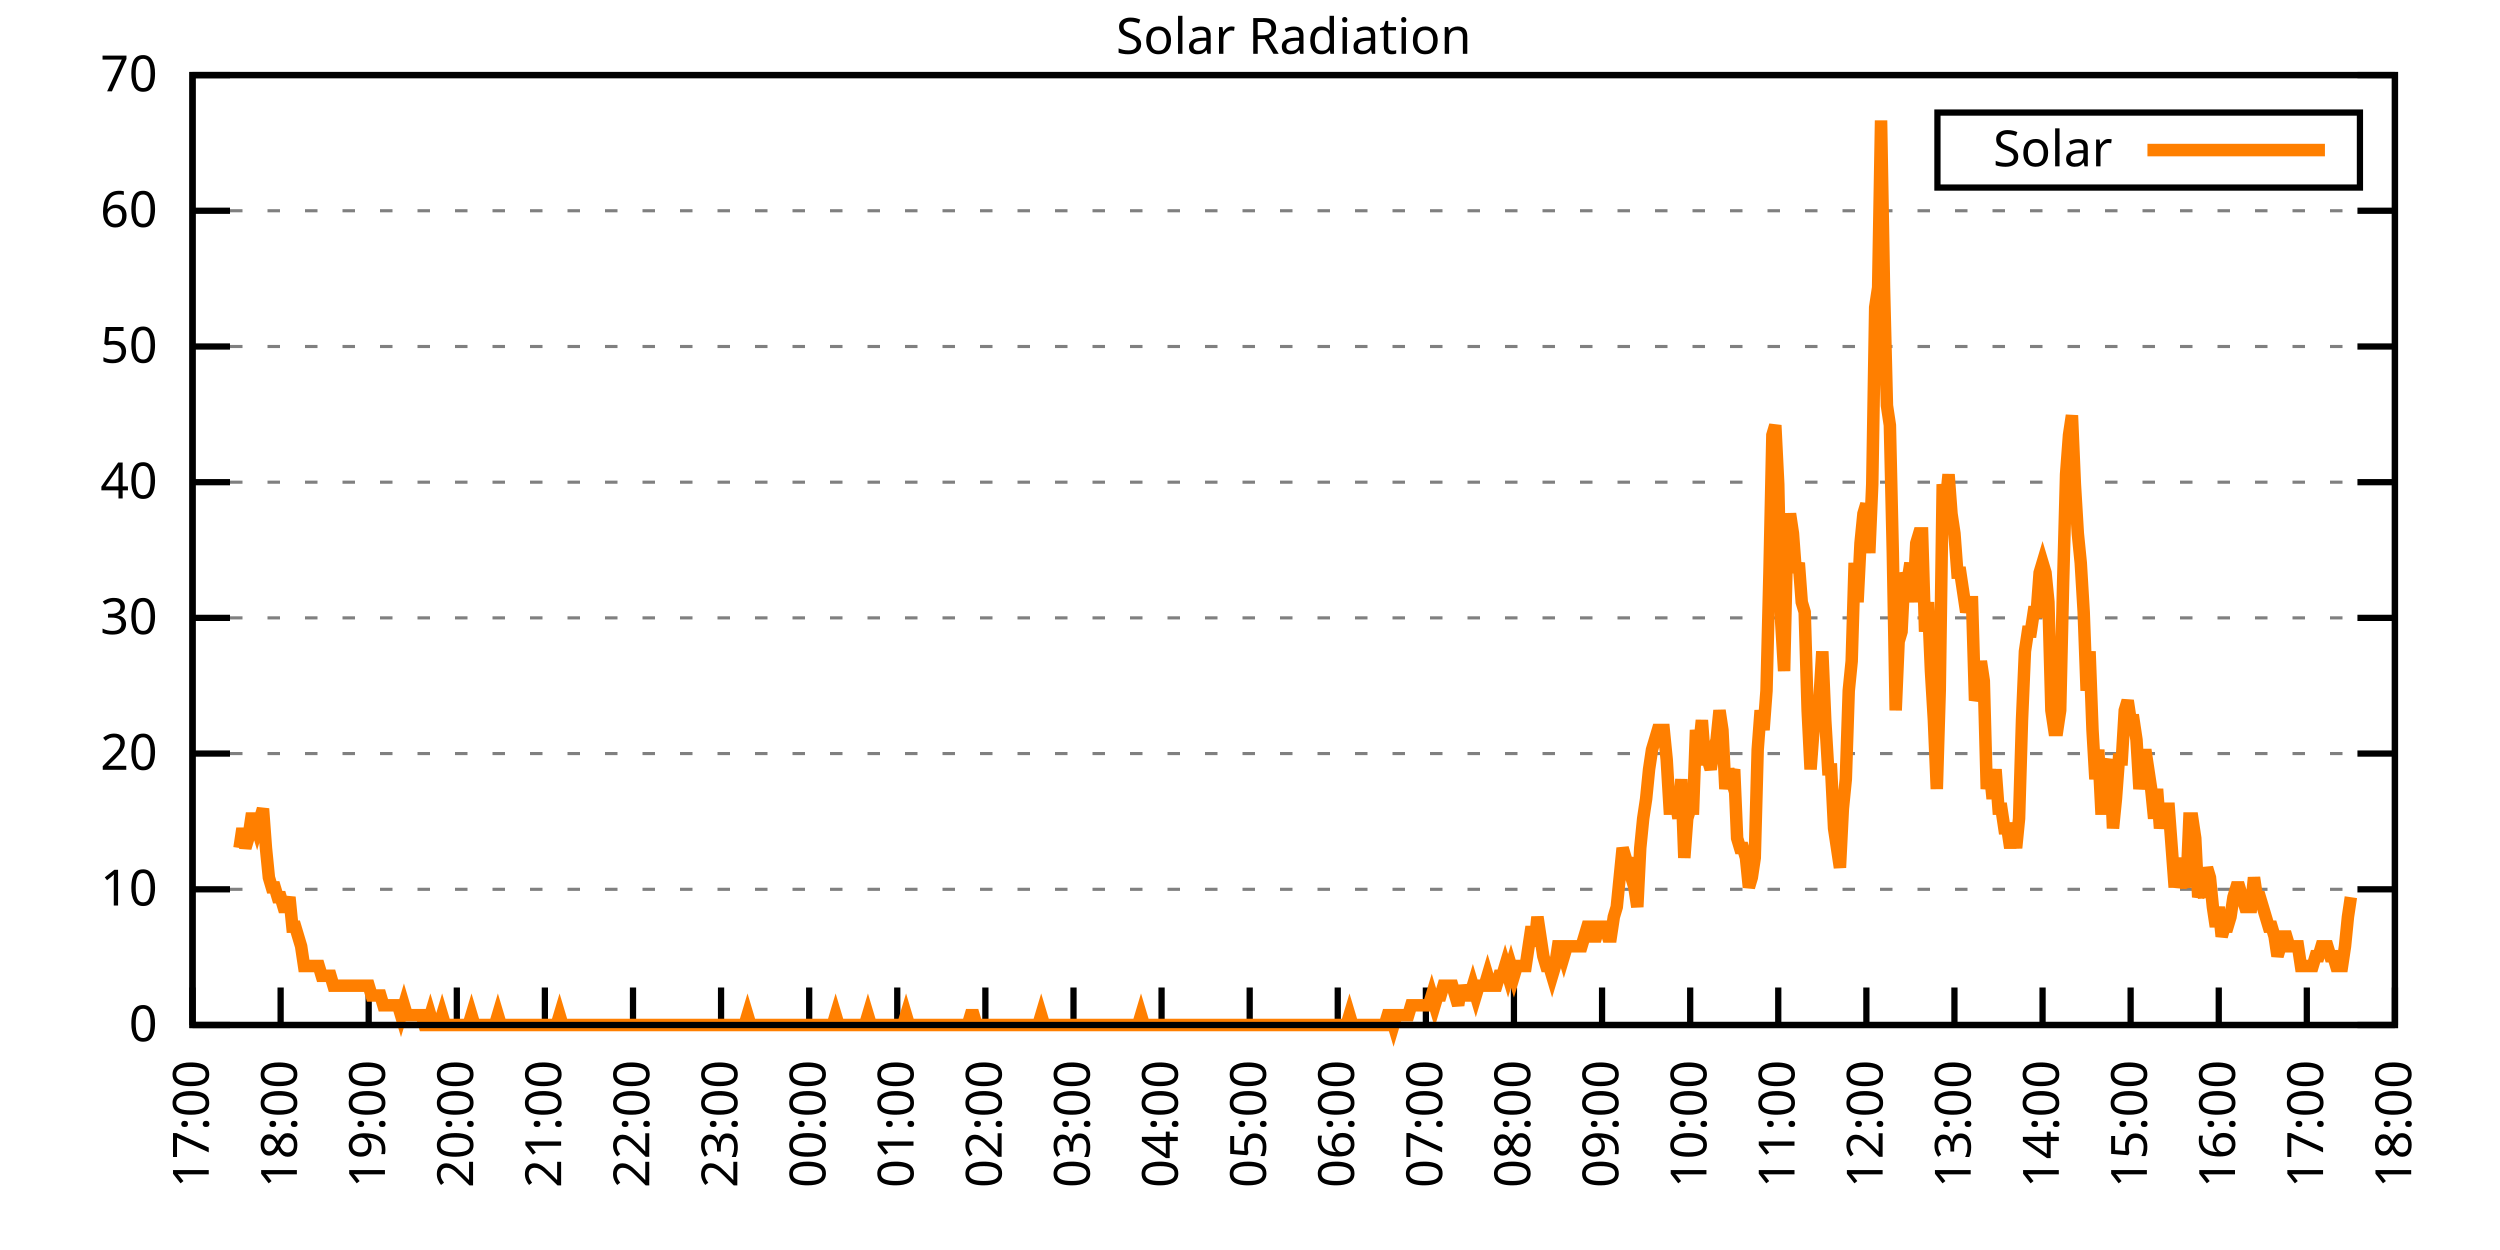
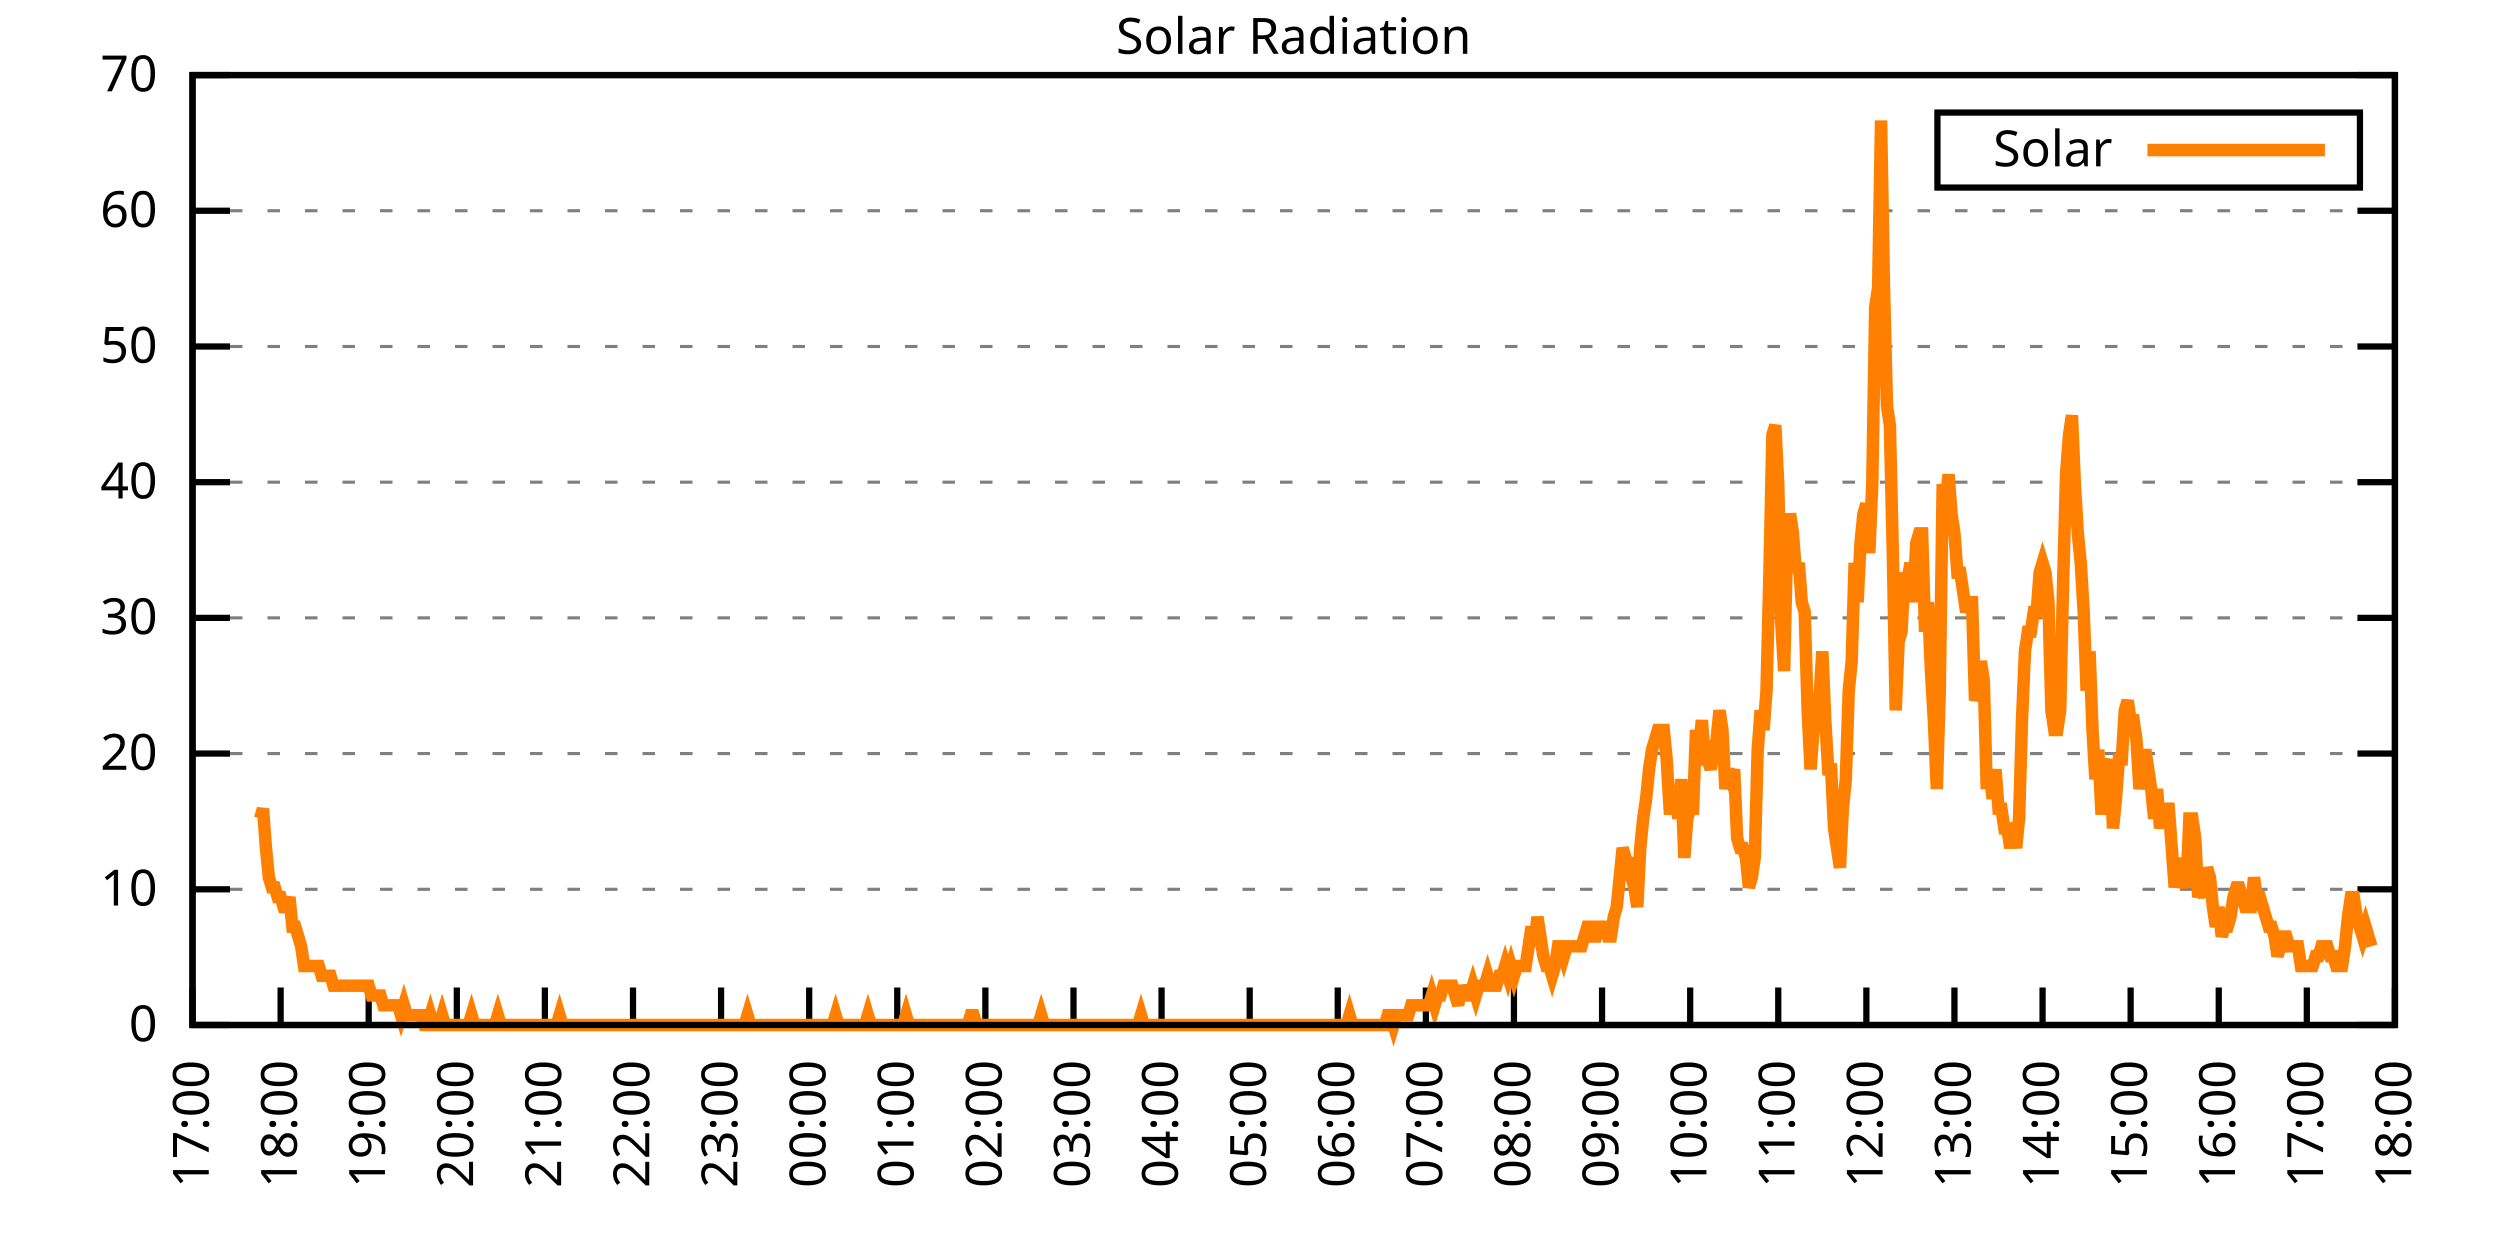
<svg xmlns="http://www.w3.org/2000/svg" xmlns:xlink="http://www.w3.org/1999/xlink" width="400" height="200" viewBox="0 0 400 200">
  <g id="gnuplot_canvas">
    <rect x="0" y="0" width="400" height="200" fill="none" />
    <defs>
      <circle id="gpDot" r="0.5" stroke-width="0.5" stroke="currentColor" />
      <path id="gpPt0" stroke-width="0.333" stroke="currentColor" d="M-1,0 h2 M0,-1 v2" />
      <path id="gpPt1" stroke-width="0.333" stroke="currentColor" d="M-1,-1 L1,1 M1,-1 L-1,1" />
      <path id="gpPt2" stroke-width="0.333" stroke="currentColor" d="M-1,0 L1,0 M0,-1 L0,1 M-1,-1 L1,1 M-1,1 L1,-1" />
      <rect id="gpPt3" stroke-width="0.333" stroke="currentColor" x="-1" y="-1" width="2" height="2" />
      <rect id="gpPt4" stroke-width="0.333" stroke="currentColor" fill="currentColor" x="-1" y="-1" width="2" height="2" />
      <circle id="gpPt5" stroke-width="0.333" stroke="currentColor" cx="0" cy="0" r="1" />
      <use xlink:href="#gpPt5" id="gpPt6" fill="currentColor" stroke="none" />
      <path id="gpPt7" stroke-width="0.333" stroke="currentColor" d="M0,-1.33 L-1.33,0.67 L1.33,0.67 z" />
      <use xlink:href="#gpPt7" id="gpPt8" fill="currentColor" stroke="none" />
      <use xlink:href="#gpPt7" id="gpPt9" stroke="currentColor" transform="rotate(180)" />
      <use xlink:href="#gpPt9" id="gpPt10" fill="currentColor" stroke="none" />
      <use xlink:href="#gpPt3" id="gpPt11" stroke="currentColor" transform="rotate(45)" />
      <use xlink:href="#gpPt11" id="gpPt12" fill="currentColor" stroke="none" />
      <path id="gpPt13" stroke-width="0.333" stroke="currentColor" d="M0,1.330 L1.265,0.411 L0.782,-1.067 L-0.782,-1.076 L-1.265,0.411 z" />
      <use xlink:href="#gpPt13" id="gpPt14" fill="currentColor" stroke="none" />
      <filter id="textbox" filterUnits="objectBoundingBox" x="0" y="0" height="1" width="1">
        <feFlood flood-color="white" flood-opacity="1" result="bgnd" />
        <feComposite in="SourceGraphic" in2="bgnd" operator="atop" />
      </filter>
      <filter id="greybox" filterUnits="objectBoundingBox" x="0" y="0" height="1" width="1">
        <feFlood flood-color="lightgrey" flood-opacity="1" result="grey" />
        <feComposite in="SourceGraphic" in2="grey" operator="atop" />
      </filter>
    </defs>
    <g fill="none" color="white" stroke="currentColor" stroke-width="1.00" stroke-linecap="butt" stroke-linejoin="miter">
</g>
    <g fill="none" color="black" stroke="currentColor" stroke-width="1.00" stroke-linecap="butt" stroke-linejoin="miter">
      <g stroke="none" shape-rendering="crispEdges">
        <polygon fill="rgb(255, 255, 255)" points="30.80,164.00 383.18,164.00 383.18,12.02 30.80,12.02 " />
      </g>
    </g>
    <g fill="none" color="black" stroke="currentColor" stroke-width="1.00" stroke-linecap="butt" stroke-linejoin="miter">
</g>
    <g fill="none" color="black" stroke="black" stroke-width="0.50" stroke-linecap="butt" stroke-linejoin="miter">
</g>
    <g fill="none" color="gray" stroke="currentColor" stroke-width="0.50" stroke-linecap="butt" stroke-linejoin="miter">
      <path stroke="gray" stroke-dasharray="2,4" class="gridline" d="M30.80,164.00 L383.19,164.00  " />
    </g>
    <g fill="none" color="gray" stroke="gray" stroke-width="1.00" stroke-linecap="butt" stroke-linejoin="miter">
</g>
    <g fill="none" color="black" stroke="currentColor" stroke-width="1.00" stroke-linecap="butt" stroke-linejoin="miter">
      <path stroke="black" d="M30.80,164.00 L36.80,164.00 M383.19,164.00 L377.19,164.00  " />
      <g transform="translate(25.20,166.60)" stroke="none" fill="black" font-family="Sans" font-size="8.00" text-anchor="end">
        <text>
          <tspan font-family="Sans"> 0</tspan>
        </text>
      </g>
    </g>
    <g fill="none" color="black" stroke="currentColor" stroke-width="1.00" stroke-linecap="butt" stroke-linejoin="miter">
</g>
    <g fill="none" color="black" stroke="black" stroke-width="0.50" stroke-linecap="butt" stroke-linejoin="miter">
</g>
    <g fill="none" color="gray" stroke="currentColor" stroke-width="0.50" stroke-linecap="butt" stroke-linejoin="miter">
      <path stroke="gray" stroke-dasharray="2,4" class="gridline" d="M30.80,142.29 L383.19,142.29  " />
    </g>
    <g fill="none" color="gray" stroke="gray" stroke-width="1.00" stroke-linecap="butt" stroke-linejoin="miter">
</g>
    <g fill="none" color="black" stroke="currentColor" stroke-width="1.00" stroke-linecap="butt" stroke-linejoin="miter">
      <path stroke="black" d="M30.80,142.29 L36.80,142.29 M383.19,142.29 L377.19,142.29  " />
      <g transform="translate(25.20,144.89)" stroke="none" fill="black" font-family="Sans" font-size="8.00" text-anchor="end">
        <text>
          <tspan font-family="Sans"> 10</tspan>
        </text>
      </g>
    </g>
    <g fill="none" color="black" stroke="currentColor" stroke-width="1.00" stroke-linecap="butt" stroke-linejoin="miter">
</g>
    <g fill="none" color="black" stroke="black" stroke-width="0.50" stroke-linecap="butt" stroke-linejoin="miter">
</g>
    <g fill="none" color="gray" stroke="currentColor" stroke-width="0.50" stroke-linecap="butt" stroke-linejoin="miter">
      <path stroke="gray" stroke-dasharray="2,4" class="gridline" d="M30.80,120.57 L383.19,120.57  " />
    </g>
    <g fill="none" color="gray" stroke="gray" stroke-width="1.00" stroke-linecap="butt" stroke-linejoin="miter">
</g>
    <g fill="none" color="black" stroke="currentColor" stroke-width="1.00" stroke-linecap="butt" stroke-linejoin="miter">
      <path stroke="black" d="M30.80,120.57 L36.80,120.57 M383.19,120.57 L377.19,120.57  " />
      <g transform="translate(25.20,123.17)" stroke="none" fill="black" font-family="Sans" font-size="8.00" text-anchor="end">
        <text>
          <tspan font-family="Sans"> 20</tspan>
        </text>
      </g>
    </g>
    <g fill="none" color="black" stroke="currentColor" stroke-width="1.00" stroke-linecap="butt" stroke-linejoin="miter">
</g>
    <g fill="none" color="black" stroke="black" stroke-width="0.50" stroke-linecap="butt" stroke-linejoin="miter">
</g>
    <g fill="none" color="gray" stroke="currentColor" stroke-width="0.50" stroke-linecap="butt" stroke-linejoin="miter">
      <path stroke="gray" stroke-dasharray="2,4" class="gridline" d="M30.80,98.86 L383.19,98.86  " />
    </g>
    <g fill="none" color="gray" stroke="gray" stroke-width="1.00" stroke-linecap="butt" stroke-linejoin="miter">
</g>
    <g fill="none" color="black" stroke="currentColor" stroke-width="1.00" stroke-linecap="butt" stroke-linejoin="miter">
      <path stroke="black" d="M30.80,98.86 L36.80,98.86 M383.19,98.86 L377.19,98.86  " />
      <g transform="translate(25.20,101.46)" stroke="none" fill="black" font-family="Sans" font-size="8.00" text-anchor="end">
        <text>
          <tspan font-family="Sans"> 30</tspan>
        </text>
      </g>
    </g>
    <g fill="none" color="black" stroke="currentColor" stroke-width="1.00" stroke-linecap="butt" stroke-linejoin="miter">
</g>
    <g fill="none" color="black" stroke="black" stroke-width="0.50" stroke-linecap="butt" stroke-linejoin="miter">
</g>
    <g fill="none" color="gray" stroke="currentColor" stroke-width="0.50" stroke-linecap="butt" stroke-linejoin="miter">
      <path stroke="gray" stroke-dasharray="2,4" class="gridline" d="M30.80,77.15 L383.19,77.15  " />
    </g>
    <g fill="none" color="gray" stroke="gray" stroke-width="1.00" stroke-linecap="butt" stroke-linejoin="miter">
</g>
    <g fill="none" color="black" stroke="currentColor" stroke-width="1.00" stroke-linecap="butt" stroke-linejoin="miter">
      <path stroke="black" d="M30.80,77.15 L36.80,77.15 M383.19,77.15 L377.19,77.15  " />
      <g transform="translate(25.20,79.75)" stroke="none" fill="black" font-family="Sans" font-size="8.00" text-anchor="end">
        <text>
          <tspan font-family="Sans"> 40</tspan>
        </text>
      </g>
    </g>
    <g fill="none" color="black" stroke="currentColor" stroke-width="1.00" stroke-linecap="butt" stroke-linejoin="miter">
</g>
    <g fill="none" color="black" stroke="black" stroke-width="0.50" stroke-linecap="butt" stroke-linejoin="miter">
</g>
    <g fill="none" color="gray" stroke="currentColor" stroke-width="0.50" stroke-linecap="butt" stroke-linejoin="miter">
      <path stroke="gray" stroke-dasharray="2,4" class="gridline" d="M30.80,55.44 L383.19,55.44  " />
    </g>
    <g fill="none" color="gray" stroke="gray" stroke-width="1.00" stroke-linecap="butt" stroke-linejoin="miter">
</g>
    <g fill="none" color="black" stroke="currentColor" stroke-width="1.00" stroke-linecap="butt" stroke-linejoin="miter">
      <path stroke="black" d="M30.80,55.44 L36.80,55.44 M383.19,55.44 L377.19,55.44  " />
      <g transform="translate(25.20,58.04)" stroke="none" fill="black" font-family="Sans" font-size="8.00" text-anchor="end">
        <text>
          <tspan font-family="Sans"> 50</tspan>
        </text>
      </g>
    </g>
    <g fill="none" color="black" stroke="currentColor" stroke-width="1.00" stroke-linecap="butt" stroke-linejoin="miter">
</g>
    <g fill="none" color="black" stroke="black" stroke-width="0.50" stroke-linecap="butt" stroke-linejoin="miter">
</g>
    <g fill="none" color="gray" stroke="currentColor" stroke-width="0.50" stroke-linecap="butt" stroke-linejoin="miter">
      <path stroke="gray" stroke-dasharray="2,4" class="gridline" d="M30.80,33.72 L383.19,33.72  " />
    </g>
    <g fill="none" color="gray" stroke="gray" stroke-width="1.00" stroke-linecap="butt" stroke-linejoin="miter">
</g>
    <g fill="none" color="black" stroke="currentColor" stroke-width="1.00" stroke-linecap="butt" stroke-linejoin="miter">
      <path stroke="black" d="M30.80,33.72 L36.80,33.72 M383.19,33.72 L377.19,33.72  " />
      <g transform="translate(25.20,36.32)" stroke="none" fill="black" font-family="Sans" font-size="8.00" text-anchor="end">
        <text>
          <tspan font-family="Sans"> 60</tspan>
        </text>
      </g>
    </g>
    <g fill="none" color="black" stroke="currentColor" stroke-width="1.00" stroke-linecap="butt" stroke-linejoin="miter">
</g>
    <g fill="none" color="black" stroke="black" stroke-width="0.50" stroke-linecap="butt" stroke-linejoin="miter">
</g>
    <g fill="none" color="gray" stroke="currentColor" stroke-width="0.50" stroke-linecap="butt" stroke-linejoin="miter">
      <path stroke="gray" stroke-dasharray="2,4" class="gridline" d="M30.80,12.01 L383.19,12.01  " />
    </g>
    <g fill="none" color="gray" stroke="gray" stroke-width="1.00" stroke-linecap="butt" stroke-linejoin="miter">
</g>
    <g fill="none" color="black" stroke="currentColor" stroke-width="1.00" stroke-linecap="butt" stroke-linejoin="miter">
      <path stroke="black" d="M30.80,12.01 L36.80,12.01 M383.19,12.01 L377.19,12.01  " />
      <g transform="translate(25.20,14.61)" stroke="none" fill="black" font-family="Sans" font-size="8.00" text-anchor="end">
        <text>
          <tspan font-family="Sans"> 70</tspan>
        </text>
      </g>
    </g>
    <g fill="none" color="black" stroke="currentColor" stroke-width="1.00" stroke-linecap="butt" stroke-linejoin="miter">
      <path stroke="black" d="M30.80,164.00 L30.80,158.00  " />
      <g transform="translate(33.40,169.60) rotate(270.00)" stroke="none" fill="black" font-family="Sans" font-size="8.00" text-anchor="end">
        <text>
          <tspan font-family="Sans">17:00</tspan>
        </text>
      </g>
    </g>
    <g fill="none" color="black" stroke="currentColor" stroke-width="1.00" stroke-linecap="butt" stroke-linejoin="miter">
      <path stroke="black" d="M44.90,164.00 L44.90,158.00  " />
      <g transform="translate(47.50,169.60) rotate(270.00)" stroke="none" fill="black" font-family="Sans" font-size="8.00" text-anchor="end">
        <text>
          <tspan font-family="Sans">18:00</tspan>
        </text>
      </g>
    </g>
    <g fill="none" color="black" stroke="currentColor" stroke-width="1.00" stroke-linecap="butt" stroke-linejoin="miter">
      <path stroke="black" d="M58.99,164.00 L58.99,158.00  " />
      <g transform="translate(61.59,169.60) rotate(270.00)" stroke="none" fill="black" font-family="Sans" font-size="8.00" text-anchor="end">
        <text>
          <tspan font-family="Sans">19:00</tspan>
        </text>
      </g>
    </g>
    <g fill="none" color="black" stroke="currentColor" stroke-width="1.00" stroke-linecap="butt" stroke-linejoin="miter">
      <path stroke="black" d="M73.09,164.00 L73.09,158.00  " />
      <g transform="translate(75.69,169.60) rotate(270.00)" stroke="none" fill="black" font-family="Sans" font-size="8.00" text-anchor="end">
        <text>
          <tspan font-family="Sans">20:00</tspan>
        </text>
      </g>
    </g>
    <g fill="none" color="black" stroke="currentColor" stroke-width="1.00" stroke-linecap="butt" stroke-linejoin="miter">
      <path stroke="black" d="M87.18,164.00 L87.18,158.00  " />
      <g transform="translate(89.78,169.60) rotate(270.00)" stroke="none" fill="black" font-family="Sans" font-size="8.00" text-anchor="end">
        <text>
          <tspan font-family="Sans">21:00</tspan>
        </text>
      </g>
    </g>
    <g fill="none" color="black" stroke="currentColor" stroke-width="1.00" stroke-linecap="butt" stroke-linejoin="miter">
      <path stroke="black" d="M101.28,164.00 L101.28,158.00  " />
      <g transform="translate(103.88,169.60) rotate(270.00)" stroke="none" fill="black" font-family="Sans" font-size="8.00" text-anchor="end">
        <text>
          <tspan font-family="Sans">22:00</tspan>
        </text>
      </g>
    </g>
    <g fill="none" color="black" stroke="currentColor" stroke-width="1.00" stroke-linecap="butt" stroke-linejoin="miter">
      <path stroke="black" d="M115.37,164.00 L115.37,158.00  " />
      <g transform="translate(117.97,169.60) rotate(270.00)" stroke="none" fill="black" font-family="Sans" font-size="8.00" text-anchor="end">
        <text>
          <tspan font-family="Sans">23:00</tspan>
        </text>
      </g>
    </g>
    <g fill="none" color="black" stroke="currentColor" stroke-width="1.00" stroke-linecap="butt" stroke-linejoin="miter">
      <path stroke="black" d="M129.47,164.00 L129.47,158.00  " />
      <g transform="translate(132.07,169.60) rotate(270.00)" stroke="none" fill="black" font-family="Sans" font-size="8.00" text-anchor="end">
        <text>
          <tspan font-family="Sans">00:00</tspan>
        </text>
      </g>
    </g>
    <g fill="none" color="black" stroke="currentColor" stroke-width="1.00" stroke-linecap="butt" stroke-linejoin="miter">
      <path stroke="black" d="M143.56,164.00 L143.56,158.00  " />
      <g transform="translate(146.16,169.60) rotate(270.00)" stroke="none" fill="black" font-family="Sans" font-size="8.00" text-anchor="end">
        <text>
          <tspan font-family="Sans">01:00</tspan>
        </text>
      </g>
    </g>
    <g fill="none" color="black" stroke="currentColor" stroke-width="1.00" stroke-linecap="butt" stroke-linejoin="miter">
      <path stroke="black" d="M157.66,164.00 L157.66,158.00  " />
      <g transform="translate(160.26,169.60) rotate(270.00)" stroke="none" fill="black" font-family="Sans" font-size="8.00" text-anchor="end">
        <text>
          <tspan font-family="Sans">02:00</tspan>
        </text>
      </g>
    </g>
    <g fill="none" color="black" stroke="currentColor" stroke-width="1.00" stroke-linecap="butt" stroke-linejoin="miter">
      <path stroke="black" d="M171.76,164.00 L171.76,158.00  " />
      <g transform="translate(174.36,169.60) rotate(270.00)" stroke="none" fill="black" font-family="Sans" font-size="8.00" text-anchor="end">
        <text>
          <tspan font-family="Sans">03:00</tspan>
        </text>
      </g>
    </g>
    <g fill="none" color="black" stroke="currentColor" stroke-width="1.00" stroke-linecap="butt" stroke-linejoin="miter">
      <path stroke="black" d="M185.85,164.00 L185.85,158.00  " />
      <g transform="translate(188.45,169.60) rotate(270.00)" stroke="none" fill="black" font-family="Sans" font-size="8.00" text-anchor="end">
        <text>
          <tspan font-family="Sans">04:00</tspan>
        </text>
      </g>
    </g>
    <g fill="none" color="black" stroke="currentColor" stroke-width="1.00" stroke-linecap="butt" stroke-linejoin="miter">
      <path stroke="black" d="M199.95,164.00 L199.95,158.00  " />
      <g transform="translate(202.55,169.60) rotate(270.00)" stroke="none" fill="black" font-family="Sans" font-size="8.00" text-anchor="end">
        <text>
          <tspan font-family="Sans">05:00</tspan>
        </text>
      </g>
    </g>
    <g fill="none" color="black" stroke="currentColor" stroke-width="1.00" stroke-linecap="butt" stroke-linejoin="miter">
      <path stroke="black" d="M214.04,164.00 L214.04,158.00  " />
      <g transform="translate(216.64,169.60) rotate(270.00)" stroke="none" fill="black" font-family="Sans" font-size="8.00" text-anchor="end">
        <text>
          <tspan font-family="Sans">06:00</tspan>
        </text>
      </g>
    </g>
    <g fill="none" color="black" stroke="currentColor" stroke-width="1.00" stroke-linecap="butt" stroke-linejoin="miter">
      <path stroke="black" d="M228.14,164.00 L228.14,158.00  " />
      <g transform="translate(230.74,169.60) rotate(270.00)" stroke="none" fill="black" font-family="Sans" font-size="8.00" text-anchor="end">
        <text>
          <tspan font-family="Sans">07:00</tspan>
        </text>
      </g>
    </g>
    <g fill="none" color="black" stroke="currentColor" stroke-width="1.00" stroke-linecap="butt" stroke-linejoin="miter">
      <path stroke="black" d="M242.23,164.00 L242.23,158.00  " />
      <g transform="translate(244.83,169.60) rotate(270.00)" stroke="none" fill="black" font-family="Sans" font-size="8.00" text-anchor="end">
        <text>
          <tspan font-family="Sans">08:00</tspan>
        </text>
      </g>
    </g>
    <g fill="none" color="black" stroke="currentColor" stroke-width="1.00" stroke-linecap="butt" stroke-linejoin="miter">
      <path stroke="black" d="M256.33,164.00 L256.33,158.00  " />
      <g transform="translate(258.93,169.60) rotate(270.00)" stroke="none" fill="black" font-family="Sans" font-size="8.00" text-anchor="end">
        <text>
          <tspan font-family="Sans">09:00</tspan>
        </text>
      </g>
    </g>
    <g fill="none" color="black" stroke="currentColor" stroke-width="1.00" stroke-linecap="butt" stroke-linejoin="miter">
      <path stroke="black" d="M270.43,164.00 L270.43,158.00  " />
      <g transform="translate(273.03,169.60) rotate(270.00)" stroke="none" fill="black" font-family="Sans" font-size="8.00" text-anchor="end">
        <text>
          <tspan font-family="Sans">10:00</tspan>
        </text>
      </g>
    </g>
    <g fill="none" color="black" stroke="currentColor" stroke-width="1.00" stroke-linecap="butt" stroke-linejoin="miter">
      <path stroke="black" d="M284.52,164.00 L284.52,158.00  " />
      <g transform="translate(287.12,169.60) rotate(270.00)" stroke="none" fill="black" font-family="Sans" font-size="8.00" text-anchor="end">
        <text>
          <tspan font-family="Sans">11:00</tspan>
        </text>
      </g>
    </g>
    <g fill="none" color="black" stroke="currentColor" stroke-width="1.00" stroke-linecap="butt" stroke-linejoin="miter">
      <path stroke="black" d="M298.62,164.00 L298.62,158.00  " />
      <g transform="translate(301.22,169.60) rotate(270.00)" stroke="none" fill="black" font-family="Sans" font-size="8.00" text-anchor="end">
        <text>
          <tspan font-family="Sans">12:00</tspan>
        </text>
      </g>
    </g>
    <g fill="none" color="black" stroke="currentColor" stroke-width="1.00" stroke-linecap="butt" stroke-linejoin="miter">
      <path stroke="black" d="M312.71,164.00 L312.71,158.00  " />
      <g transform="translate(315.31,169.60) rotate(270.00)" stroke="none" fill="black" font-family="Sans" font-size="8.00" text-anchor="end">
        <text>
          <tspan font-family="Sans">13:00</tspan>
        </text>
      </g>
    </g>
    <g fill="none" color="black" stroke="currentColor" stroke-width="1.00" stroke-linecap="butt" stroke-linejoin="miter">
      <path stroke="black" d="M326.81,164.00 L326.81,158.00  " />
      <g transform="translate(329.41,169.60) rotate(270.00)" stroke="none" fill="black" font-family="Sans" font-size="8.00" text-anchor="end">
        <text>
          <tspan font-family="Sans">14:00</tspan>
        </text>
      </g>
    </g>
    <g fill="none" color="black" stroke="currentColor" stroke-width="1.00" stroke-linecap="butt" stroke-linejoin="miter">
      <path stroke="black" d="M340.90,164.00 L340.90,158.00  " />
      <g transform="translate(343.50,169.60) rotate(270.00)" stroke="none" fill="black" font-family="Sans" font-size="8.00" text-anchor="end">
        <text>
          <tspan font-family="Sans">15:00</tspan>
        </text>
      </g>
    </g>
    <g fill="none" color="black" stroke="currentColor" stroke-width="1.00" stroke-linecap="butt" stroke-linejoin="miter">
      <path stroke="black" d="M355.00,164.00 L355.00,158.00  " />
      <g transform="translate(357.60,169.60) rotate(270.00)" stroke="none" fill="black" font-family="Sans" font-size="8.00" text-anchor="end">
        <text>
          <tspan font-family="Sans">16:00</tspan>
        </text>
      </g>
    </g>
    <g fill="none" color="black" stroke="currentColor" stroke-width="1.00" stroke-linecap="butt" stroke-linejoin="miter">
      <path stroke="black" d="M369.09,164.00 L369.09,158.00  " />
      <g transform="translate(371.69,169.60) rotate(270.00)" stroke="none" fill="black" font-family="Sans" font-size="8.00" text-anchor="end">
        <text>
          <tspan font-family="Sans">17:00</tspan>
        </text>
      </g>
    </g>
    <g fill="none" color="black" stroke="currentColor" stroke-width="1.00" stroke-linecap="butt" stroke-linejoin="miter">
      <path stroke="black" d="M383.19,164.00 L383.19,158.00  " />
      <g transform="translate(385.79,169.60) rotate(270.00)" stroke="none" fill="black" font-family="Sans" font-size="8.00" text-anchor="end">
        <text>
          <tspan font-family="Sans">18:00</tspan>
        </text>
      </g>
    </g>
    <g fill="none" color="black" stroke="currentColor" stroke-width="1.00" stroke-linecap="butt" stroke-linejoin="miter">
</g>
    <g fill="none" color="black" stroke="currentColor" stroke-width="1.00" stroke-linecap="butt" stroke-linejoin="miter">
      <path stroke="black" d="M30.80,12.01 L30.80,164.00 L383.19,164.00 L383.19,12.01 L30.80,12.01 Z  " />
    </g>
    <g fill="none" color="black" stroke="currentColor" stroke-width="1.00" stroke-linecap="butt" stroke-linejoin="miter">
</g>
    <g fill="none" color="black" stroke="currentColor" stroke-width="1.00" stroke-linecap="butt" stroke-linejoin="miter">
      <path stroke="black" d="M309.99,30.01 L309.99,18.01 L377.59,18.01 L377.59,30.01 L309.99,30.01 Z  " />
    </g>
    <g id="Solar_Radiation_plot_1">
      <g fill="none" color="white" stroke="black" stroke-width="2.00" stroke-linecap="butt" stroke-linejoin="miter">
</g>
      <g fill="none" color="black" stroke="currentColor" stroke-width="2.00" stroke-linecap="butt" stroke-linejoin="miter">
        <g transform="translate(337.99,26.61)" stroke="none" fill="black" font-family="Sans" font-size="8.00" text-anchor="end">
          <text>
            <tspan font-family="Sans">Solar</tspan>
          </text>
        </g>
      </g>
      <g fill="none" color="black" stroke="currentColor" stroke-width="2.00" stroke-linecap="butt" stroke-linejoin="miter">
-         <path stroke="rgb(255, 127,   0)" d="M343.59,24.01 L371.99,24.01 M38.32,135.68 L38.79,132.54 L39.26,135.68 L39.73,134.11 L40.20,130.96 L40.67,130.96   L41.14,132.54 L41.61,130.96 L42.08,129.39 L42.55,135.68 L43.02,140.40 L43.49,141.98 L43.96,141.98 L44.43,143.55   L44.90,143.55 L45.37,145.12 L45.84,145.12 L46.31,143.55 L46.78,148.27 L47.24,148.27 L47.71,149.84 L48.18,151.41   L48.65,154.56 L49.12,154.56 L49.59,154.56 L50.06,154.56 L50.53,154.56 L51.00,154.56 L51.47,156.13 L51.94,156.13   L52.41,156.13 L52.88,156.13 L53.35,157.71 L53.82,157.71 L54.29,157.71 L54.76,157.71 L55.23,157.71 L55.70,157.71   L56.17,157.71 L56.64,157.71 L57.11,157.71 L57.58,157.71 L58.05,157.71 L58.52,157.71 L58.99,157.71 L59.46,159.28   L59.93,159.28 L60.40,159.28 L60.87,159.28 L61.34,160.85 L61.81,160.85 L62.28,160.85 L62.75,160.85 L63.22,160.85   L63.69,160.85 L64.16,162.43 L64.63,160.85 L65.10,162.43 L65.57,162.43 L66.04,162.43 L66.51,162.43 L66.98,162.43   L67.45,162.43 L67.92,164.00 L68.39,164.00 L68.86,162.43 L69.33,164.00 L69.80,164.00 L70.27,164.00 L70.74,162.43   L71.21,164.00 L71.68,164.00 L72.15,164.00 L72.62,164.00 L73.09,164.00 L73.56,164.00 L74.03,164.00 L74.50,164.00   L74.97,164.00 L75.44,162.43 L75.91,164.00 L76.38,164.00 L76.85,164.00 L77.32,164.00 L77.79,164.00 L78.26,164.00   L78.73,164.00 L79.19,164.00 L79.66,162.43 L80.13,164.00 L80.60,164.00 L81.07,164.00 L81.54,164.00 L82.01,164.00   L82.48,164.00 L82.95,164.00 L83.42,164.00 L83.89,164.00 L84.36,164.00 L84.83,164.00 L85.30,164.00 L85.77,164.00   L86.24,164.00 L86.71,164.00 L87.18,164.00 L87.65,164.00 L88.12,164.00 L88.59,164.00 L89.06,164.00 L89.53,162.43   L90.00,164.00 L90.47,164.00 L90.94,164.00 L91.41,164.00 L91.88,164.00 L92.35,164.00 L92.82,164.00 L93.29,164.00   L93.76,164.00 L94.23,164.00 L94.70,164.00 L95.17,164.00 L95.64,164.00 L96.11,164.00 L96.58,164.00 L97.05,164.00   L97.52,164.00 L97.99,164.00 L98.46,164.00 L98.93,164.00 L99.40,164.00 L99.87,164.00 L100.34,164.00 L100.81,164.00   L101.28,164.00 L101.75,164.00 L102.22,164.00 L102.69,164.00 L103.16,164.00 L103.63,164.00 L104.10,164.00 L104.57,164.00   L105.04,164.00 L105.51,164.00 L105.98,164.00 L106.45,164.00 L106.92,164.00 L107.39,164.00 L107.86,164.00 L108.33,164.00   L108.80,164.00 L109.27,164.00 L109.74,164.00 L110.21,164.00 L110.68,164.00 L111.14,164.00 L111.61,164.00 L112.08,164.00   L112.55,164.00 L113.02,164.00 L113.49,164.00 L113.96,164.00 L114.43,164.00 L114.90,164.00 L115.37,164.00 L115.84,164.00   L116.31,164.00 L116.78,164.00 L117.25,164.00 L117.72,164.00 L118.19,164.00 L118.66,164.00 L119.13,164.00 L119.60,162.43   L120.07,164.00 L120.54,164.00 L121.01,164.00 L121.48,164.00 L121.95,164.00 L122.42,164.00 L122.89,164.00 L123.36,164.00   L123.83,164.00 L124.30,164.00 L124.77,164.00 L125.24,164.00 L125.71,164.00 L126.18,164.00 L126.65,164.00 L127.12,164.00   L127.59,164.00 L128.06,164.00 L128.53,164.00 L129.00,164.00 L129.47,164.00 L129.94,164.00 L130.41,164.00 L130.88,164.00   L131.35,164.00 L131.82,164.00 L132.29,164.00 L132.76,164.00 L133.23,164.00 L133.70,162.43 L134.17,164.00 L134.64,164.00   L135.11,164.00 L135.58,164.00 L136.05,164.00 L136.52,164.00 L136.99,164.00 L137.46,164.00 L137.93,164.00 L138.40,164.00   L138.87,162.43 L139.34,164.00 L139.81,164.00 L140.28,164.00 L140.75,164.00 L141.22,164.00 L141.69,164.00 L142.16,164.00   L142.63,164.00 L143.09,164.00 L143.56,164.00 L144.03,164.00 L144.50,164.00 L144.97,162.43 L145.44,164.00 L145.91,164.00   L146.38,164.00 L146.85,164.00 L147.32,164.00 L147.79,164.00 L148.26,164.00 L148.73,164.00 L149.20,164.00 L149.67,164.00   L150.14,164.00 L150.61,164.00 L151.08,164.00 L151.55,164.00 L152.02,164.00 L152.49,164.00 L152.96,164.00 L153.43,164.00   L153.90,164.00 L154.37,164.00 L154.84,164.00 L155.31,162.43 L155.78,162.43 L156.25,164.00 L156.72,164.00 L157.19,164.00   L157.66,164.00 L158.13,164.00 L158.60,164.00 L159.07,164.00 L159.54,164.00 L160.01,164.00 L160.48,164.00 L160.95,164.00   L161.42,164.00 L161.89,164.00 L162.36,164.00 L162.83,164.00 L163.30,164.00 L163.77,164.00 L164.24,164.00 L164.71,164.00   L165.18,164.00 L165.65,164.00 L166.12,164.00 L166.59,162.43 L167.06,164.00 L167.53,164.00 L168.00,164.00 L168.47,164.00   L168.94,164.00 L169.41,164.00 L169.88,164.00 L170.35,164.00 L170.82,164.00 L171.29,164.00 L171.76,164.00 L172.23,164.00   L172.70,164.00 L173.17,164.00 L173.64,164.00 L174.11,164.00 L174.58,164.00 L175.04,164.00 L175.51,164.00 L175.98,164.00   L176.45,164.00 L176.92,164.00 L177.39,164.00 L177.86,164.00 L178.33,164.00 L178.80,164.00 L179.27,164.00 L179.74,164.00   L180.21,164.00 L180.68,164.00 L181.15,164.00 L181.62,164.00 L182.09,164.00 L182.56,162.43 L183.03,164.00 L183.50,164.00   L183.97,164.00 L184.44,164.00 L184.91,164.00 L185.38,164.00 L185.85,164.00 L186.32,164.00 L186.79,164.00 L187.26,164.00   L187.73,164.00 L188.20,164.00 L188.67,164.00 L189.14,164.00 L189.61,164.00 L190.08,164.00 L190.55,164.00 L191.02,164.00   L191.49,164.00 L191.96,164.00 L192.43,164.00 L192.90,164.00 L193.37,164.00 L193.84,164.00 L194.31,164.00 L194.78,164.00   L195.25,164.00 L195.72,164.00 L196.19,164.00 L196.66,164.00 L197.13,164.00 L197.60,164.00 L198.07,164.00 L198.54,164.00   L199.01,164.00 L199.48,164.00 L199.95,164.00 L200.42,164.00 L200.89,164.00 L201.36,164.00 L201.83,164.00 L202.30,164.00   L202.77,164.00 L203.24,164.00 L203.71,164.00 L204.18,164.00 L204.65,164.00 L205.12,164.00 L205.59,164.00 L206.06,164.00   L206.53,164.00 L207.00,164.00 L207.46,164.00 L207.93,164.00 L208.40,164.00 L208.87,164.00 L209.34,164.00 L209.81,164.00   L210.28,164.00 L210.75,164.00 L211.22,164.00 L211.69,164.00 L212.16,164.00 L212.63,164.00 L213.10,164.00 L213.57,164.00   L214.04,164.00 L214.51,164.00 L214.98,164.00 L215.45,164.00 L215.92,162.43 L216.39,164.00 L216.86,164.00 L217.33,164.00   L217.80,164.00 L218.27,164.00 L218.74,164.00 L219.21,164.00 L219.68,164.00 L220.15,164.00 L220.62,164.00 L221.09,164.00   L221.56,164.00 L222.03,162.43 L222.50,162.43 L222.97,164.00 L223.44,162.43 L223.91,162.43 L224.38,162.43 L224.85,162.43   L225.32,162.43 L225.79,160.85 L226.26,160.85 L226.73,160.85 L227.20,160.85 L227.67,160.85 L228.14,160.85 L228.61,160.85   L229.08,159.28 L229.55,160.85 L230.02,159.28 L230.49,159.28 L230.96,157.71 L231.43,157.71 L231.90,157.71 L232.37,157.71   L232.84,159.28 L233.31,160.85 L233.78,157.71 L234.25,159.28 L234.72,159.28 L235.19,159.28 L235.66,157.71 L236.13,159.28   L236.60,157.71 L237.07,157.71 L237.54,157.71 L238.01,156.13 L238.48,157.71 L238.95,157.71 L239.41,157.71 L239.88,156.13   L240.35,156.13 L240.82,154.56 L241.29,156.13 L241.76,154.56 L242.23,156.13 L242.70,154.56 L243.17,154.56 L243.64,154.56   L244.11,154.56 L244.58,151.41 L245.05,148.27 L245.52,151.41 L245.99,146.70 L246.46,149.84 L246.93,152.99 L247.40,154.56   L247.87,154.56 L248.34,156.13 L248.81,154.56 L249.28,151.41 L249.75,151.41 L250.22,152.99 L250.69,151.41 L251.16,151.41   L251.63,151.41 L252.10,151.41 L252.57,151.41 L253.04,151.41 L253.51,149.84 L253.98,148.27 L254.45,148.27 L254.92,149.84   L255.39,149.84 L255.86,148.27 L256.33,148.27 L256.80,148.27 L257.27,149.84 L257.74,149.84 L258.21,146.70 L258.68,145.12   L259.15,140.40 L259.62,135.68 L260.09,137.26 L260.56,138.83 L261.03,137.26 L261.50,141.98 L261.97,145.12 L262.44,135.68   L262.91,130.96 L263.38,127.82 L263.85,123.10 L264.32,119.95 L264.79,118.38 L265.26,116.80 L265.73,116.80 L266.20,116.80   L266.67,121.52 L267.14,129.39 L267.61,129.39 L268.08,127.82 L268.55,130.96 L269.02,124.67 L269.49,137.26 L269.96,130.96   L270.43,129.39 L270.90,129.39 L271.36,116.80 L271.83,119.95 L272.30,115.23 L272.77,121.52 L273.24,121.52 L273.71,123.10   L274.18,119.95 L274.65,118.38 L275.12,113.66 L275.59,116.80 L276.06,126.24 L276.53,123.10 L277.00,124.67 L277.47,123.10   L277.94,134.11 L278.41,135.68 L278.88,135.68 L279.35,137.26 L279.82,141.98 L280.29,140.40 L280.76,137.26 L281.23,119.95   L281.70,113.66 L282.17,116.80 L282.64,110.51 L283.11,91.63 L283.58,69.61 L284.05,68.04 L284.52,77.48 L284.99,99.50   L285.46,107.37 L285.93,86.91 L286.40,82.19 L286.87,85.34 L287.34,91.63 L287.81,90.06 L288.28,96.35 L288.75,97.93   L289.22,113.66 L289.69,123.10 L290.16,116.80 L290.63,115.23 L291.10,112.09 L291.57,104.22 L292.04,115.23 L292.51,123.10   L292.98,123.10 L293.45,132.54 L293.92,135.68 L294.39,138.83 L294.86,129.39 L295.33,124.67 L295.80,110.51 L296.27,105.79   L296.74,90.06 L297.21,96.35 L297.68,86.91 L298.15,82.19 L298.62,80.62 L299.09,88.49 L299.56,77.48 L300.03,49.16   L300.50,46.01 L300.97,19.27 L301.44,46.01 L301.91,64.89 L302.38,68.04 L302.85,88.49 L303.31,113.66 L303.78,102.65   L304.25,101.07 L304.72,91.63 L305.19,93.21 L305.66,90.06 L306.13,96.35 L306.60,86.91 L307.07,85.34 L307.54,85.34   L308.01,101.07 L308.48,96.35 L308.95,107.37 L309.42,115.23 L309.89,126.24 L310.36,110.51 L310.83,77.48 L311.30,80.62   L311.77,75.90 L312.24,82.19 L312.71,85.34 L313.18,91.63 L313.65,91.63 L314.12,94.78 L314.59,97.93 L315.06,96.35   L315.53,96.35 L316.00,112.09 L316.47,110.51 L316.94,105.79 L317.41,108.94 L317.88,126.24 L318.35,123.10 L318.82,127.82   L319.29,123.10 L319.76,129.39 L320.23,129.39 L320.70,132.54 L321.17,132.54 L321.64,135.68 L322.11,132.54 L322.58,135.68   L323.05,130.96 L323.52,115.23 L323.99,104.22 L324.46,101.07 L324.93,101.07 L325.40,97.93 L325.87,97.93 L326.34,91.63   L326.81,90.06 L327.28,91.63 L327.75,96.35 L328.22,113.66 L328.69,116.80 L329.16,116.80 L329.63,113.66 L330.10,93.21   L330.57,75.90 L331.04,69.61 L331.51,66.46 L331.98,77.48 L332.45,85.34 L332.92,90.06 L333.39,97.93 L333.86,110.51   L334.33,104.22 L334.80,116.80 L335.26,124.67 L335.73,119.95 L336.20,129.39 L336.67,129.39 L337.14,123.10 L337.61,121.52   L338.08,132.54 L338.55,127.82 L339.02,121.52 L339.49,121.52 L339.96,113.66 L340.43,112.09 L340.90,115.23 L341.37,115.23   L341.84,118.38 L342.31,126.24 L342.78,123.10 L343.25,119.95 L343.72,123.10 L344.19,126.24 L344.66,130.96 L345.13,126.24   L345.60,132.54 L346.07,129.39 L346.54,129.39 L347.01,129.39 L347.48,135.68 L347.95,141.98 L348.42,137.26 L348.89,141.98   L349.36,140.40 L349.83,141.98 L350.30,130.96 L350.77,130.96 L351.24,134.11 L351.71,143.55 L352.18,141.98 L352.65,143.55   L353.12,138.83 L353.59,140.40 L354.06,145.12 L354.53,148.27 L355.00,145.12 L355.47,149.84 L355.94,148.27 L356.41,148.27   L356.88,146.70 L357.35,143.55 L357.82,141.98 L358.29,141.98 L358.76,143.55 L359.23,145.12 L359.70,145.12 L360.17,145.12   L360.64,140.40 L361.11,143.55 L361.58,143.55 L362.05,145.12 L362.52,146.70 L362.99,148.27 L363.46,148.27 L363.93,149.84   L364.40,152.99 L364.87,151.41 L365.34,149.84 L365.81,149.84 L366.28,151.41 L366.75,151.41 L367.21,151.41 L367.68,151.41   L368.15,154.56 L368.62,154.56 L369.09,154.56 L369.56,154.56 L370.03,154.56 L370.50,152.99 L370.97,152.99 L371.44,151.41   L371.91,151.41 L372.38,151.41 L372.85,152.99 L373.32,152.99 L373.79,154.56 L374.26,154.56 L374.73,154.56 L375.20,151.41   L375.67,146.70 L376.14,143.55  " />
+         <path stroke="rgb(255, 127,   0)" d="M343.59,24.01 L371.99,24.01 M41.61,130.96 L42.08,129.39 L42.55,135.68 L43.02,140.40 L43.49,141.98 L43.96,141.98   L44.43,143.55 L44.90,143.55 L45.37,145.12 L45.84,145.12 L46.31,143.55 L46.78,148.27 L47.24,148.27 L47.71,149.84   L48.18,151.41 L48.65,154.56 L49.12,154.56 L49.59,154.56 L50.06,154.56 L50.53,154.56 L51.00,154.56 L51.47,156.13   L51.94,156.13 L52.41,156.13 L52.88,156.13 L53.35,157.71 L53.82,157.71 L54.29,157.71 L54.76,157.71 L55.23,157.71   L55.70,157.71 L56.17,157.71 L56.64,157.71 L57.11,157.71 L57.58,157.71 L58.05,157.71 L58.52,157.71 L58.99,157.71   L59.46,159.28 L59.93,159.28 L60.40,159.28 L60.87,159.28 L61.34,160.85 L61.81,160.85 L62.28,160.85 L62.75,160.85   L63.22,160.85 L63.69,160.85 L64.16,162.43 L64.63,160.85 L65.10,162.43 L65.57,162.43 L66.04,162.43 L66.51,162.43   L66.98,162.43 L67.45,162.43 L67.92,164.00 L68.39,164.00 L68.86,162.43 L69.33,164.00 L69.80,164.00 L70.27,164.00   L70.74,162.43 L71.21,164.00 L71.68,164.00 L72.15,164.00 L72.62,164.00 L73.09,164.00 L73.56,164.00 L74.03,164.00   L74.50,164.00 L74.97,164.00 L75.44,162.43 L75.91,164.00 L76.38,164.00 L76.85,164.00 L77.32,164.00 L77.79,164.00   L78.26,164.00 L78.73,164.00 L79.19,164.00 L79.66,162.43 L80.13,164.00 L80.60,164.00 L81.07,164.00 L81.54,164.00   L82.01,164.00 L82.48,164.00 L82.95,164.00 L83.42,164.00 L83.89,164.00 L84.36,164.00 L84.83,164.00 L85.30,164.00   L85.77,164.00 L86.24,164.00 L86.71,164.00 L87.18,164.00 L87.65,164.00 L88.12,164.00 L88.59,164.00 L89.06,164.00   L89.53,162.43 L90.00,164.00 L90.47,164.00 L90.94,164.00 L91.41,164.00 L91.88,164.00 L92.35,164.00 L92.82,164.00   L93.29,164.00 L93.76,164.00 L94.23,164.00 L94.70,164.00 L95.17,164.00 L95.64,164.00 L96.11,164.00 L96.58,164.00   L97.05,164.00 L97.52,164.00 L97.99,164.00 L98.46,164.00 L98.93,164.00 L99.40,164.00 L99.87,164.00 L100.34,164.00   L100.81,164.00 L101.28,164.00 L101.75,164.00 L102.22,164.00 L102.69,164.00 L103.16,164.00 L103.63,164.00 L104.10,164.00   L104.57,164.00 L105.04,164.00 L105.51,164.00 L105.98,164.00 L106.45,164.00 L106.92,164.00 L107.39,164.00 L107.86,164.00   L108.33,164.00 L108.80,164.00 L109.27,164.00 L109.74,164.00 L110.21,164.00 L110.68,164.00 L111.14,164.00 L111.61,164.00   L112.08,164.00 L112.55,164.00 L113.02,164.00 L113.49,164.00 L113.96,164.00 L114.43,164.00 L114.90,164.00 L115.37,164.00   L115.84,164.00 L116.31,164.00 L116.78,164.00 L117.25,164.00 L117.72,164.00 L118.19,164.00 L118.66,164.00 L119.13,164.00   L119.60,162.43 L120.07,164.00 L120.54,164.00 L121.01,164.00 L121.48,164.00 L121.95,164.00 L122.42,164.00 L122.89,164.00   L123.36,164.00 L123.83,164.00 L124.30,164.00 L124.77,164.00 L125.24,164.00 L125.71,164.00 L126.18,164.00 L126.65,164.00   L127.12,164.00 L127.59,164.00 L128.06,164.00 L128.53,164.00 L129.00,164.00 L129.47,164.00 L129.94,164.00 L130.41,164.00   L130.88,164.00 L131.35,164.00 L131.82,164.00 L132.29,164.00 L132.76,164.00 L133.23,164.00 L133.70,162.43 L134.17,164.00   L134.64,164.00 L135.11,164.00 L135.58,164.00 L136.05,164.00 L136.52,164.00 L136.99,164.00 L137.46,164.00 L137.93,164.00   L138.40,164.00 L138.87,162.43 L139.34,164.00 L139.81,164.00 L140.28,164.00 L140.75,164.00 L141.22,164.00 L141.69,164.00   L142.16,164.00 L142.63,164.00 L143.09,164.00 L143.56,164.00 L144.03,164.00 L144.50,164.00 L144.97,162.43 L145.44,164.00   L145.91,164.00 L146.38,164.00 L146.85,164.00 L147.32,164.00 L147.79,164.00 L148.26,164.00 L148.73,164.00 L149.20,164.00   L149.67,164.00 L150.14,164.00 L150.61,164.00 L151.08,164.00 L151.55,164.00 L152.02,164.00 L152.49,164.00 L152.96,164.00   L153.43,164.00 L153.90,164.00 L154.37,164.00 L154.84,164.00 L155.31,162.43 L155.78,162.43 L156.25,164.00 L156.72,164.00   L157.19,164.00 L157.66,164.00 L158.13,164.00 L158.60,164.00 L159.07,164.00 L159.54,164.00 L160.01,164.00 L160.48,164.00   L160.95,164.00 L161.42,164.00 L161.89,164.00 L162.36,164.00 L162.83,164.00 L163.30,164.00 L163.77,164.00 L164.24,164.00   L164.71,164.00 L165.18,164.00 L165.65,164.00 L166.12,164.00 L166.59,162.43 L167.06,164.00 L167.53,164.00 L168.00,164.00   L168.47,164.00 L168.94,164.00 L169.41,164.00 L169.88,164.00 L170.35,164.00 L170.82,164.00 L171.29,164.00 L171.76,164.00   L172.23,164.00 L172.70,164.00 L173.17,164.00 L173.64,164.00 L174.11,164.00 L174.58,164.00 L175.04,164.00 L175.51,164.00   L175.98,164.00 L176.45,164.00 L176.92,164.00 L177.39,164.00 L177.86,164.00 L178.33,164.00 L178.80,164.00 L179.27,164.00   L179.74,164.00 L180.21,164.00 L180.68,164.00 L181.15,164.00 L181.62,164.00 L182.09,164.00 L182.56,162.43 L183.03,164.00   L183.50,164.00 L183.97,164.00 L184.44,164.00 L184.91,164.00 L185.38,164.00 L185.85,164.00 L186.32,164.00 L186.79,164.00   L187.26,164.00 L187.73,164.00 L188.20,164.00 L188.67,164.00 L189.14,164.00 L189.61,164.00 L190.08,164.00 L190.55,164.00   L191.02,164.00 L191.49,164.00 L191.96,164.00 L192.43,164.00 L192.90,164.00 L193.37,164.00 L193.84,164.00 L194.31,164.00   L194.78,164.00 L195.25,164.00 L195.72,164.00 L196.19,164.00 L196.66,164.00 L197.13,164.00 L197.60,164.00 L198.07,164.00   L198.54,164.00 L199.01,164.00 L199.48,164.00 L199.95,164.00 L200.42,164.00 L200.89,164.00 L201.36,164.00 L201.83,164.00   L202.30,164.00 L202.77,164.00 L203.24,164.00 L203.71,164.00 L204.18,164.00 L204.65,164.00 L205.12,164.00 L205.59,164.00   L206.06,164.00 L206.53,164.00 L207.00,164.00 L207.46,164.00 L207.93,164.00 L208.40,164.00 L208.87,164.00 L209.34,164.00   L209.81,164.00 L210.28,164.00 L210.75,164.00 L211.22,164.00 L211.69,164.00 L212.16,164.00 L212.63,164.00 L213.10,164.00   L213.57,164.00 L214.04,164.00 L214.51,164.00 L214.98,164.00 L215.45,164.00 L215.92,162.43 L216.39,164.00 L216.86,164.00   L217.33,164.00 L217.80,164.00 L218.27,164.00 L218.74,164.00 L219.21,164.00 L219.68,164.00 L220.15,164.00 L220.62,164.00   L221.09,164.00 L221.56,164.00 L222.03,162.43 L222.50,162.43 L222.97,164.00 L223.44,162.43 L223.91,162.43 L224.38,162.43   L224.85,162.43 L225.32,162.43 L225.79,160.85 L226.26,160.85 L226.73,160.85 L227.20,160.85 L227.67,160.85 L228.14,160.85   L228.61,160.85 L229.08,159.28 L229.55,160.85 L230.02,159.28 L230.49,159.28 L230.96,157.71 L231.43,157.71 L231.90,157.71   L232.37,157.71 L232.84,159.28 L233.31,160.85 L233.78,157.71 L234.25,159.28 L234.72,159.28 L235.19,159.28 L235.66,157.71   L236.13,159.28 L236.60,157.71 L237.07,157.71 L237.54,157.71 L238.01,156.13 L238.48,157.71 L238.95,157.71 L239.41,157.71   L239.88,156.13 L240.35,156.13 L240.82,154.56 L241.29,156.13 L241.76,154.56 L242.23,156.13 L242.70,154.56 L243.17,154.56   L243.64,154.56 L244.11,154.56 L244.58,151.41 L245.05,148.27 L245.52,151.41 L245.99,146.70 L246.46,149.84 L246.93,152.99   L247.40,154.56 L247.87,154.56 L248.34,156.13 L248.81,154.56 L249.28,151.41 L249.75,151.41 L250.22,152.99 L250.69,151.41   L251.16,151.41 L251.63,151.41 L252.10,151.41 L252.57,151.41 L253.04,151.41 L253.51,149.84 L253.98,148.27 L254.45,148.27   L254.92,149.84 L255.39,149.84 L255.86,148.27 L256.33,148.27 L256.80,148.27 L257.27,149.84 L257.74,149.84 L258.21,146.70   L258.68,145.12 L259.15,140.40 L259.62,135.68 L260.09,137.26 L260.56,138.83 L261.03,137.26 L261.50,141.98 L261.97,145.12   L262.44,135.68 L262.91,130.96 L263.38,127.82 L263.85,123.10 L264.32,119.95 L264.79,118.38 L265.26,116.80 L265.73,116.80   L266.20,116.80 L266.67,121.52 L267.14,129.39 L267.61,129.39 L268.08,127.82 L268.55,130.96 L269.02,124.67 L269.49,137.26   L269.96,130.96 L270.43,129.39 L270.90,129.39 L271.36,116.80 L271.83,119.95 L272.30,115.23 L272.77,121.52 L273.24,121.52   L273.71,123.10 L274.18,119.95 L274.65,118.38 L275.12,113.66 L275.59,116.80 L276.06,126.24 L276.53,123.10 L277.00,124.67   L277.47,123.10 L277.94,134.11 L278.41,135.68 L278.88,135.68 L279.35,137.26 L279.82,141.98 L280.29,140.40 L280.76,137.26   L281.23,119.95 L281.70,113.66 L282.17,116.80 L282.64,110.51 L283.11,91.63 L283.58,69.61 L284.05,68.04 L284.52,77.48   L284.99,99.50 L285.46,107.37 L285.93,86.91 L286.40,82.19 L286.87,85.34 L287.34,91.63 L287.81,90.06 L288.28,96.35   L288.75,97.93 L289.22,113.66 L289.69,123.10 L290.16,116.80 L290.63,115.23 L291.10,112.09 L291.57,104.22 L292.04,115.23   L292.51,123.10 L292.98,123.10 L293.45,132.54 L293.92,135.68 L294.39,138.83 L294.86,129.39 L295.33,124.67 L295.80,110.51   L296.27,105.79 L296.74,90.06 L297.21,96.35 L297.68,86.91 L298.15,82.19 L298.62,80.62 L299.09,88.49 L299.56,77.48   L300.03,49.16 L300.50,46.01 L300.97,19.27 L301.44,46.01 L301.91,64.89 L302.38,68.04 L302.85,88.49 L303.31,113.66   L303.78,102.65 L304.25,101.07 L304.72,91.63 L305.19,93.21 L305.66,90.06 L306.13,96.35 L306.60,86.91 L307.07,85.34   L307.54,85.34 L308.01,101.07 L308.48,96.35 L308.95,107.37 L309.42,115.23 L309.89,126.24 L310.36,110.51 L310.83,77.48   L311.30,80.62 L311.77,75.90 L312.24,82.19 L312.71,85.34 L313.18,91.63 L313.65,91.63 L314.12,94.78 L314.59,97.93   L315.06,96.35 L315.53,96.35 L316.00,112.09 L316.47,110.51 L316.94,105.79 L317.41,108.94 L317.88,126.24 L318.35,123.10   L318.82,127.82 L319.29,123.10 L319.76,129.39 L320.23,129.39 L320.70,132.54 L321.17,132.54 L321.64,135.68 L322.11,132.54   L322.58,135.68 L323.05,130.96 L323.52,115.23 L323.99,104.22 L324.46,101.07 L324.93,101.07 L325.40,97.93 L325.87,97.93   L326.34,91.63 L326.81,90.06 L327.28,91.63 L327.75,96.35 L328.22,113.66 L328.69,116.80 L329.16,116.80 L329.63,113.66   L330.10,93.21 L330.57,75.90 L331.04,69.61 L331.51,66.46 L331.98,77.48 L332.45,85.34 L332.92,90.06 L333.39,97.93   L333.86,110.51 L334.33,104.22 L334.80,116.80 L335.26,124.67 L335.73,119.95 L336.20,129.39 L336.67,129.39 L337.14,123.10   L337.61,121.52 L338.08,132.54 L338.55,127.82 L339.02,121.52 L339.49,121.52 L339.96,113.66 L340.43,112.09 L340.90,115.23   L341.37,115.23 L341.84,118.38 L342.31,126.24 L342.78,123.10 L343.25,119.95 L343.72,123.10 L344.19,126.24 L344.66,130.96   L345.13,126.24 L345.60,132.54 L346.07,129.39 L346.54,129.39 L347.01,129.39 L347.48,135.68 L347.95,141.98 L348.42,137.26   L348.89,141.98 L349.36,140.40 L349.83,141.98 L350.30,130.96 L350.77,130.96 L351.24,134.11 L351.71,143.55 L352.18,141.98   L352.65,143.55 L353.12,138.83 L353.59,140.40 L354.06,145.12 L354.53,148.27 L355.00,145.12 L355.47,149.84 L355.94,148.27   L356.41,148.27 L356.88,146.70 L357.35,143.55 L357.82,141.98 L358.29,141.98 L358.76,143.55 L359.23,145.12 L359.70,145.12   L360.17,145.12 L360.64,140.40 L361.11,143.55 L361.58,143.55 L362.05,145.12 L362.52,146.70 L362.99,148.27 L363.46,148.27   L363.93,149.84 L364.40,152.99 L364.87,151.41 L365.34,149.84 L365.81,149.84 L366.28,151.41 L366.75,151.41 L367.21,151.41   L367.68,151.41 L368.15,154.56 L368.62,154.56 L369.09,154.56 L369.56,154.56 L370.03,154.56 L370.50,152.99 L370.97,152.99   L371.44,151.41 L371.91,151.41 L372.38,151.41 L372.85,152.99 L373.32,152.99 L373.79,154.56 L374.26,154.56 L374.73,154.56   L375.20,151.41 L375.67,146.70 L376.14,143.55 L376.61,143.55 L377.08,146.70 L377.55,148.27 L378.02,149.84 L378.49,148.27   L378.96,149.84 L379.43,151.41  " />
      </g>
    </g>
    <g fill="none" color="black" stroke="currentColor" stroke-width="2.00" stroke-linecap="butt" stroke-linejoin="miter">
</g>
    <g fill="none" color="black" stroke="black" stroke-width="1.00" stroke-linecap="butt" stroke-linejoin="miter">
</g>
    <g fill="none" color="black" stroke="currentColor" stroke-width="1.00" stroke-linecap="butt" stroke-linejoin="miter">
      <path stroke="black" d="M30.80,12.01 L30.80,164.00 L383.19,164.00 L383.19,12.01 L30.80,12.01 Z  " />
      <g transform="translate(6.80,88.01) rotate(270.00)" stroke="none" fill="black" font-family="Sans" font-size="8.00" text-anchor="middle">
        <text />
      </g>
    </g>
    <g fill="none" color="black" stroke="currentColor" stroke-width="1.00" stroke-linecap="butt" stroke-linejoin="miter">
</g>
    <g fill="none" color="black" stroke="currentColor" stroke-width="1.00" stroke-linecap="butt" stroke-linejoin="miter">
      <g transform="translate(206.99,8.61)" stroke="none" fill="black" font-family="Sans" font-size="8.00" text-anchor="middle">
        <text>
          <tspan font-family="Sans">Solar Radiation</tspan>
        </text>
      </g>
    </g>
    <g fill="none" color="black" stroke="currentColor" stroke-width="1.00" stroke-linecap="butt" stroke-linejoin="miter">
</g>
  </g>
</svg>
